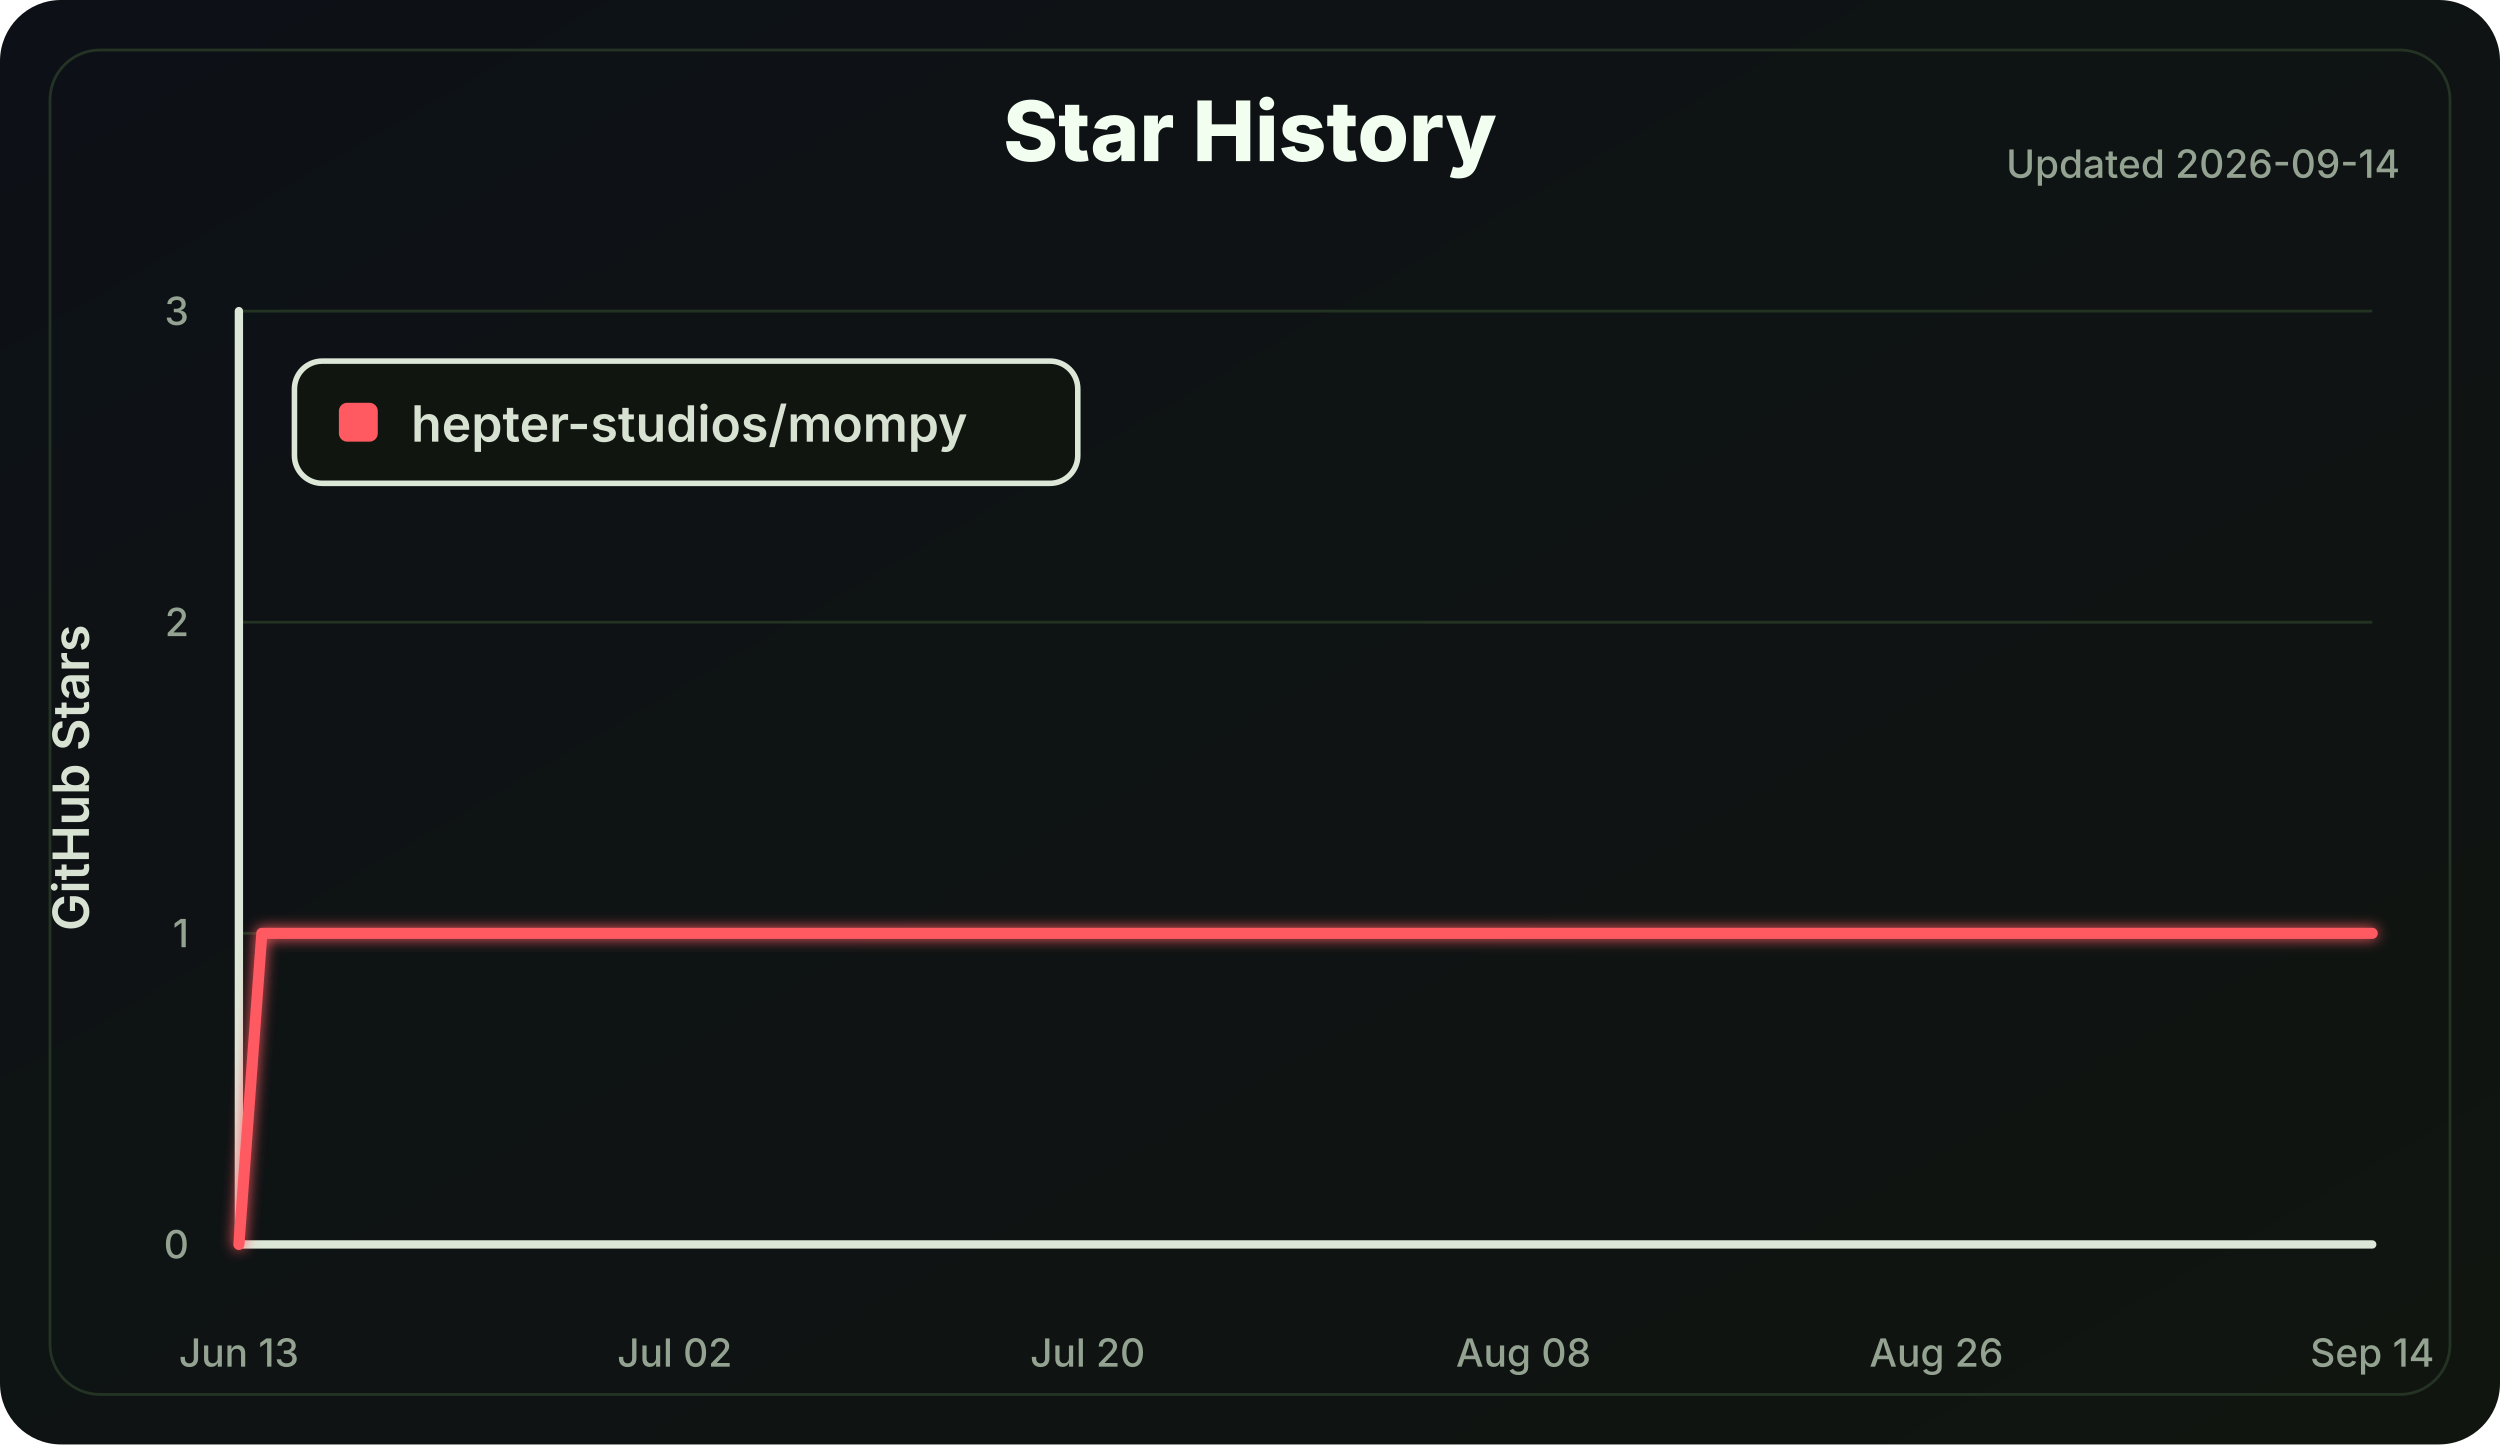
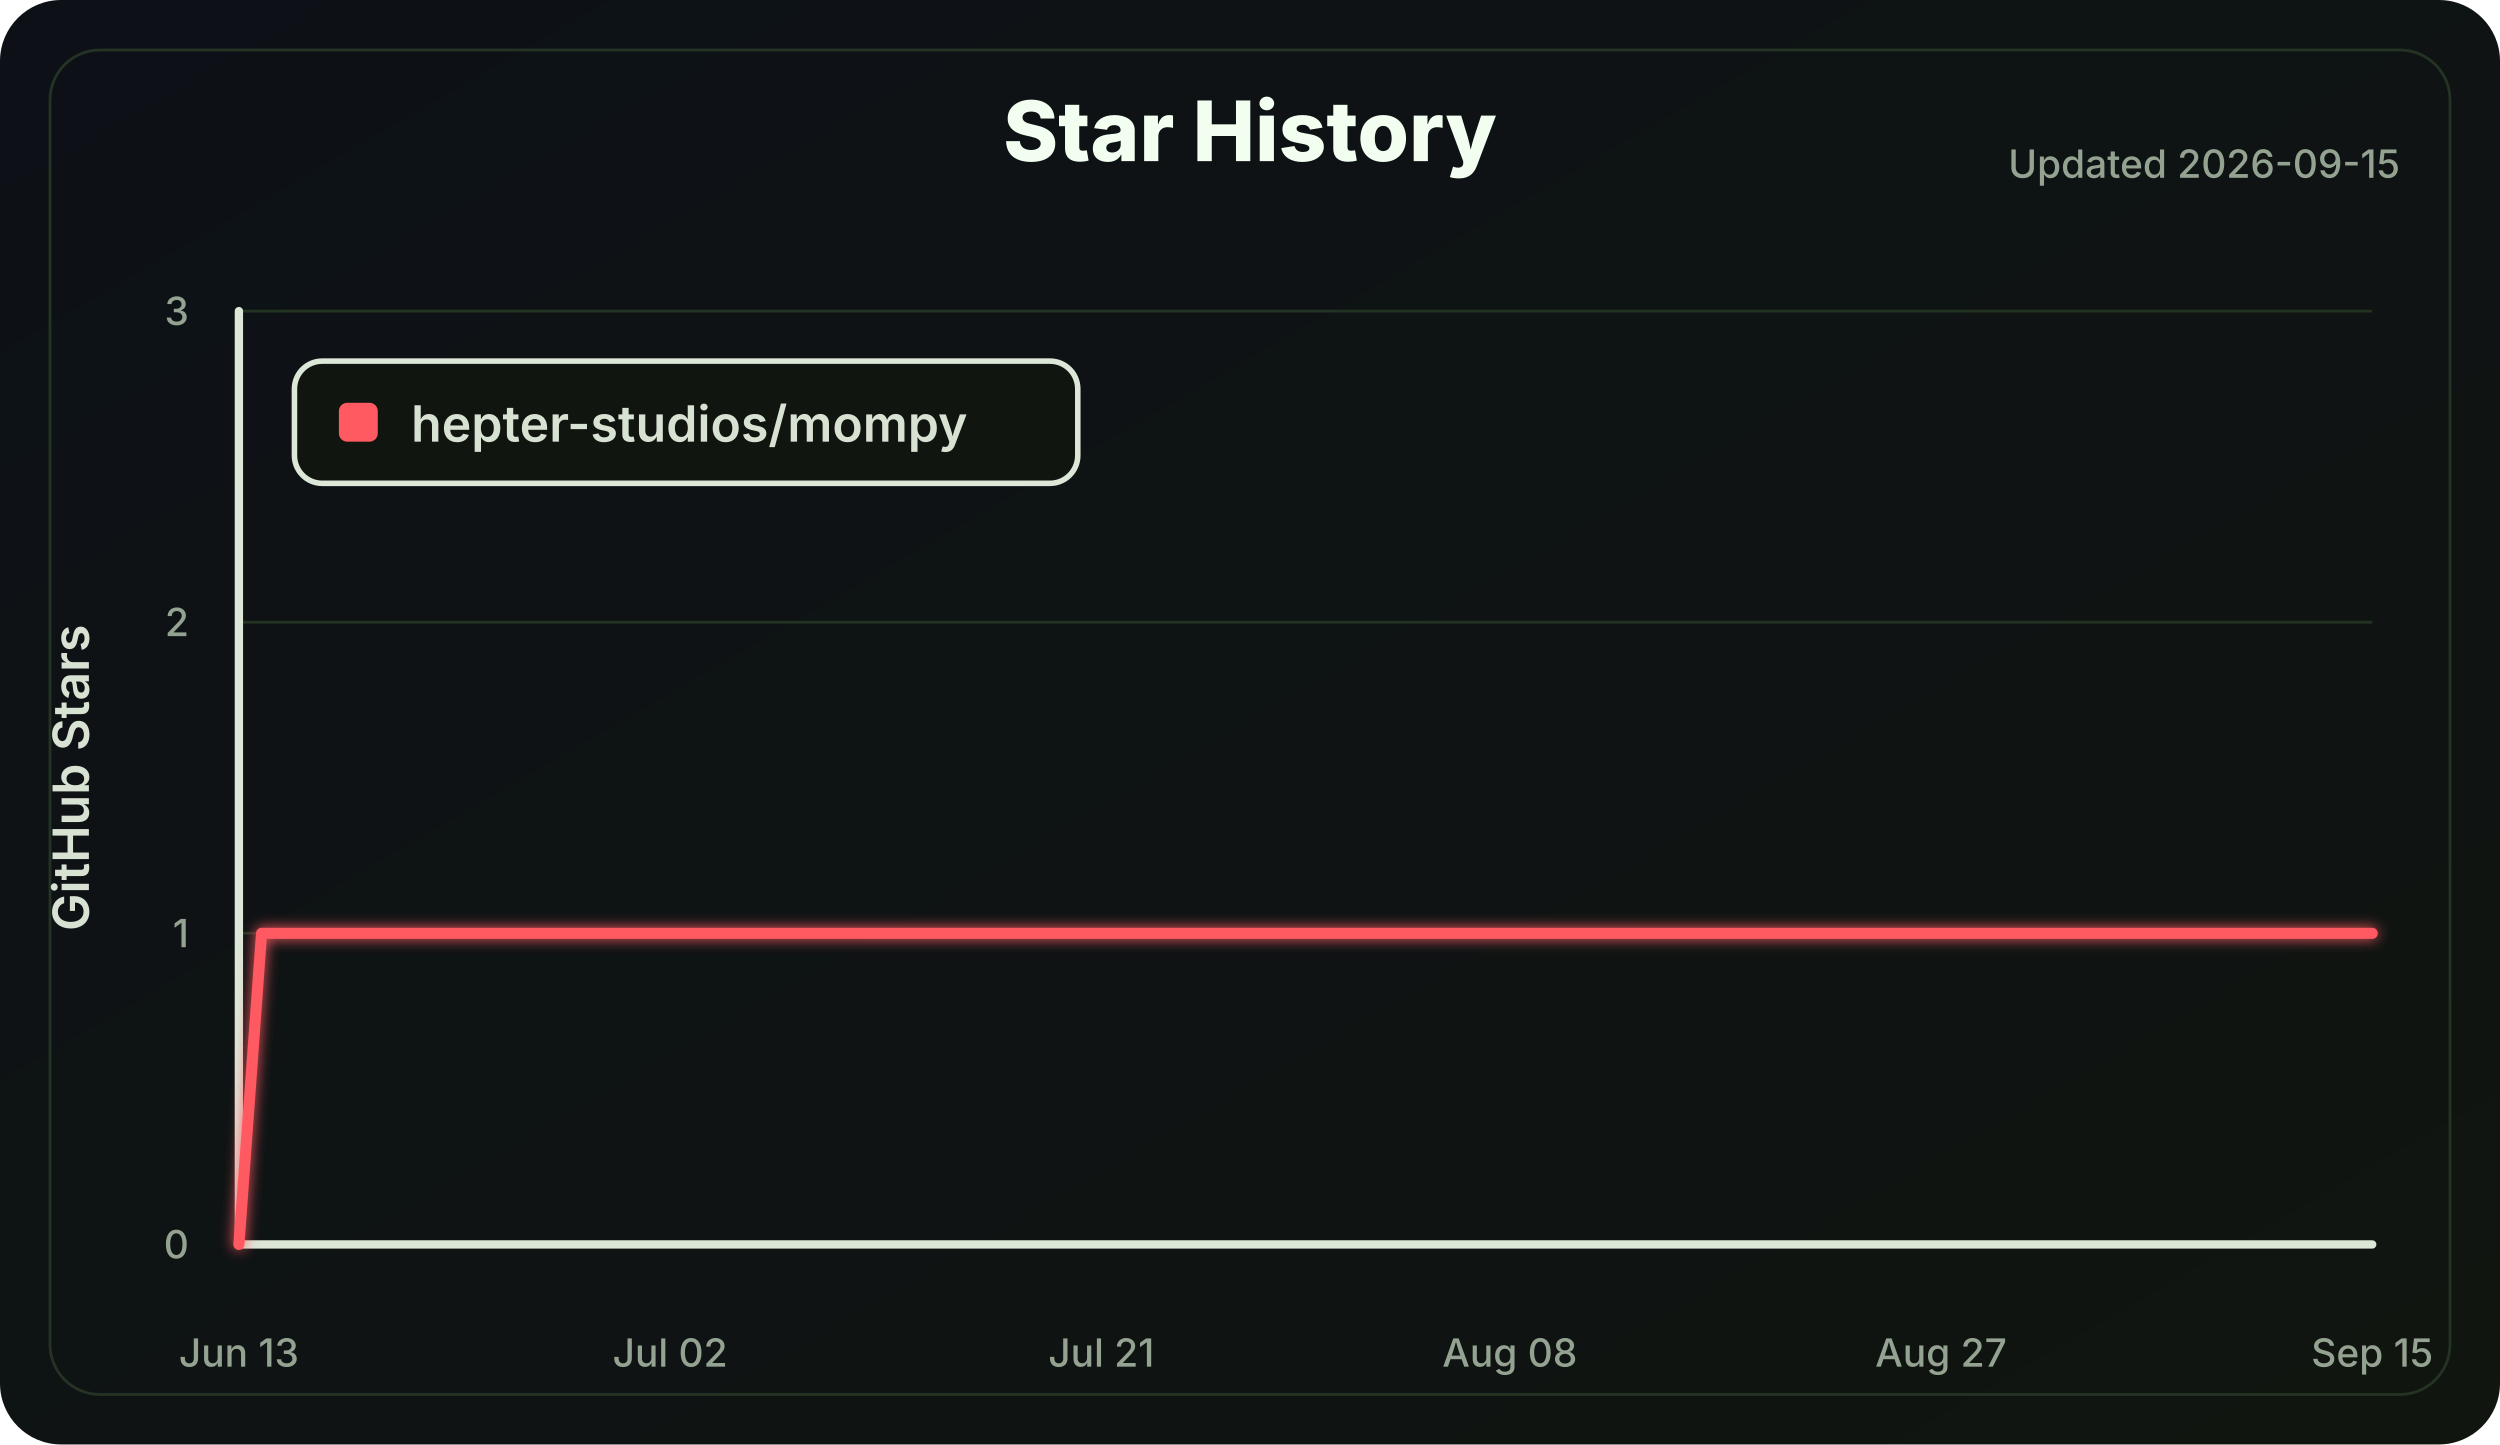
<svg xmlns="http://www.w3.org/2000/svg" width="900" height="520" viewBox="0 0 900 520" role="img" aria-labelledby="title desc">
  <defs>
    <linearGradient id="bg" x1="0" x2="1" y1="0" y2="1">
      <stop offset="0" stop-color="#0d1117" />
      <stop offset="1" stop-color="#101510" />
    </linearGradient>
    <filter id="softGlow" x="-30%" y="-30%" width="160%" height="160%">
      <feGaussianBlur stdDeviation="2.5" result="blur" />
      <feMerge>
        <feMergeNode in="blur" />
        <feMergeNode in="SourceGraphic" />
      </feMerge>
    </filter>
  </defs>
  <style>
    .label { fill: #d8e2d2; font: 600 18px Inter, Segoe UI, Arial, sans-serif; }
    .small { fill: #94a391; font: 500 14px Inter, Segoe UI, Arial, sans-serif; }
    .title { fill: #f2fff0; font: 800 30px Inter, Segoe UI, Arial, sans-serif; }
    .axis { stroke: #dce7d8; stroke-width: 3; stroke-linecap: round; }
    .grid line { stroke: #223322; stroke-width: 1; }
    .line { fill: none; stroke: #ff5a62; stroke-width: 4; stroke-linecap: round; stroke-linejoin: round; }
  </style>
  <rect width="100%" height="100%" rx="22" fill="url(#bg)" />
  <rect x="18" y="18" width="864" height="484" rx="18" fill="none" stroke="#243324" />
  <text class="title" x="450.0" y="58" text-anchor="middle">Star History</text>
-   <text class="small" x="864" y="64" text-anchor="end">Updated 2026-09-14</text>
+   <text class="small" x="864" y="64" text-anchor="end">Updated 2026-09-15</text>
  <g class="grid">
    <line x1="86" y1="448.00" x2="854" y2="448.00" />
    <line x1="86" y1="336.00" x2="854" y2="336.00" />
    <line x1="86" y1="224.00" x2="854" y2="224.00" />
    <line x1="86" y1="112.00" x2="854" y2="112.00" />
  </g>
  <line class="axis" x1="86" y1="112" x2="86" y2="448" />
  <line class="axis" x1="86" y1="448" x2="854" y2="448" />
  <g class="small">
    <text x="68" y="453.00" text-anchor="end">0</text>
    <text x="68" y="341.00" text-anchor="end">1</text>
    <text x="68" y="229.00" text-anchor="end">2</text>
    <text x="68" y="117.00" text-anchor="end">3</text>
    <text x="86.00" y="492" text-anchor="middle">Jun 13</text>
-     <text x="242.90" y="492" text-anchor="middle">Jul 02</text>
-     <text x="391.55" y="492" text-anchor="middle">Jul 20</text>
-     <text x="548.45" y="492" text-anchor="middle">Aug 08</text>
-     <text x="697.10" y="492" text-anchor="middle">Aug 26</text>
-     <text x="854.00" y="492" text-anchor="middle">Sep 14</text>
+     <text x="241.23" y="492" text-anchor="middle">Jul 02</text>
+     <text x="396.47" y="492" text-anchor="middle">Jul 21</text>
+     <text x="543.53" y="492" text-anchor="middle">Aug 08</text>
+     <text x="698.77" y="492" text-anchor="middle">Aug 27</text>
+     <text x="854.00" y="492" text-anchor="middle">Sep 15</text>
  </g>
  <text class="label" x="32" y="280.0" transform="rotate(-90 32 280.0)" text-anchor="middle">GitHub Stars</text>
-   <polyline class="line" points="86.00,448.00 94.26,336.00 854.00,336.00" filter="url(#softGlow)" />
+   <polyline class="line" points="86.00,448.00 94.17,336.00 854.00,336.00" filter="url(#softGlow)" />
  <g transform="translate(106 130)">
    <rect width="282" height="44" rx="10" fill="#101510" stroke="#dce7d8" stroke-width="2" />
    <rect x="16" y="15" width="14" height="14" rx="3" fill="#ff5a62" />
    <text class="label" x="42" y="29">hepter-studios/mompy</text>
  </g>
</svg>
